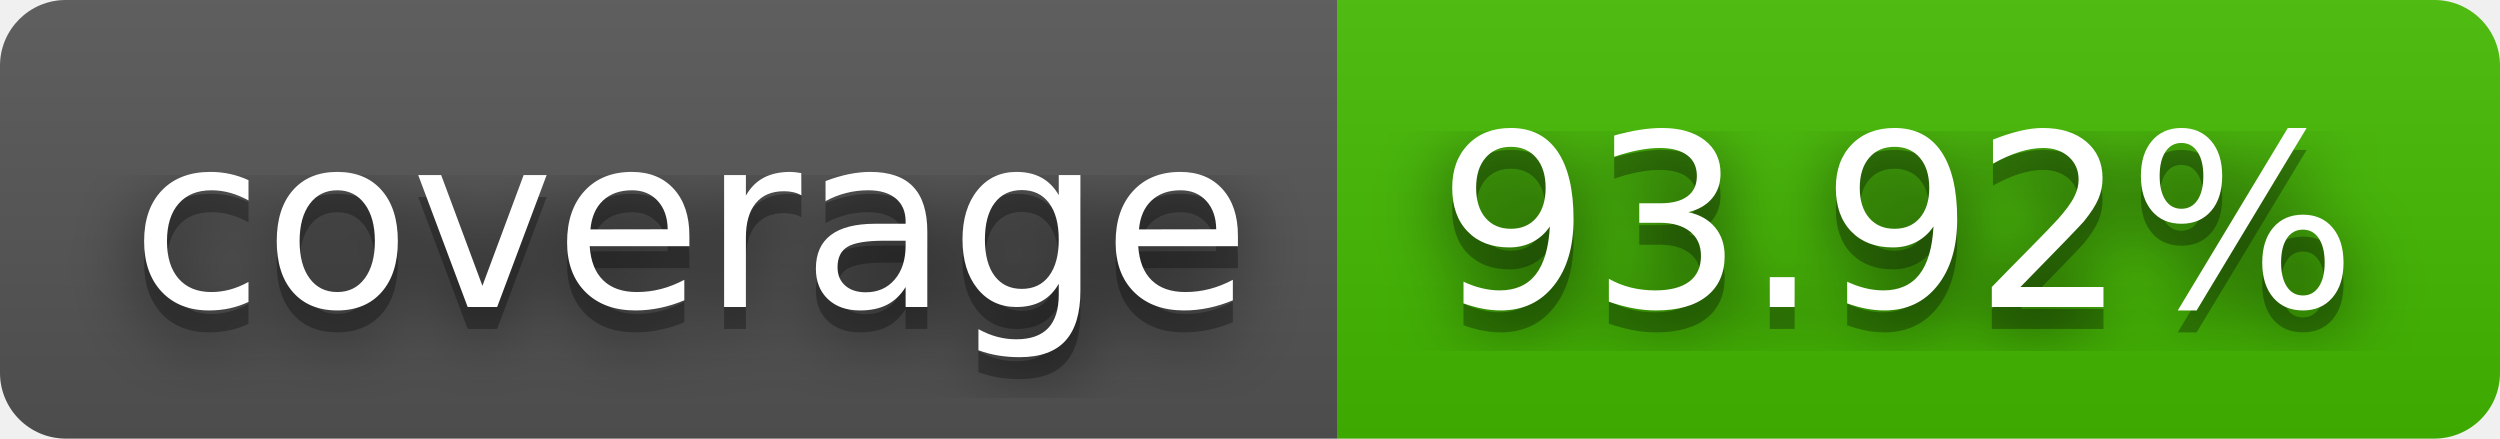
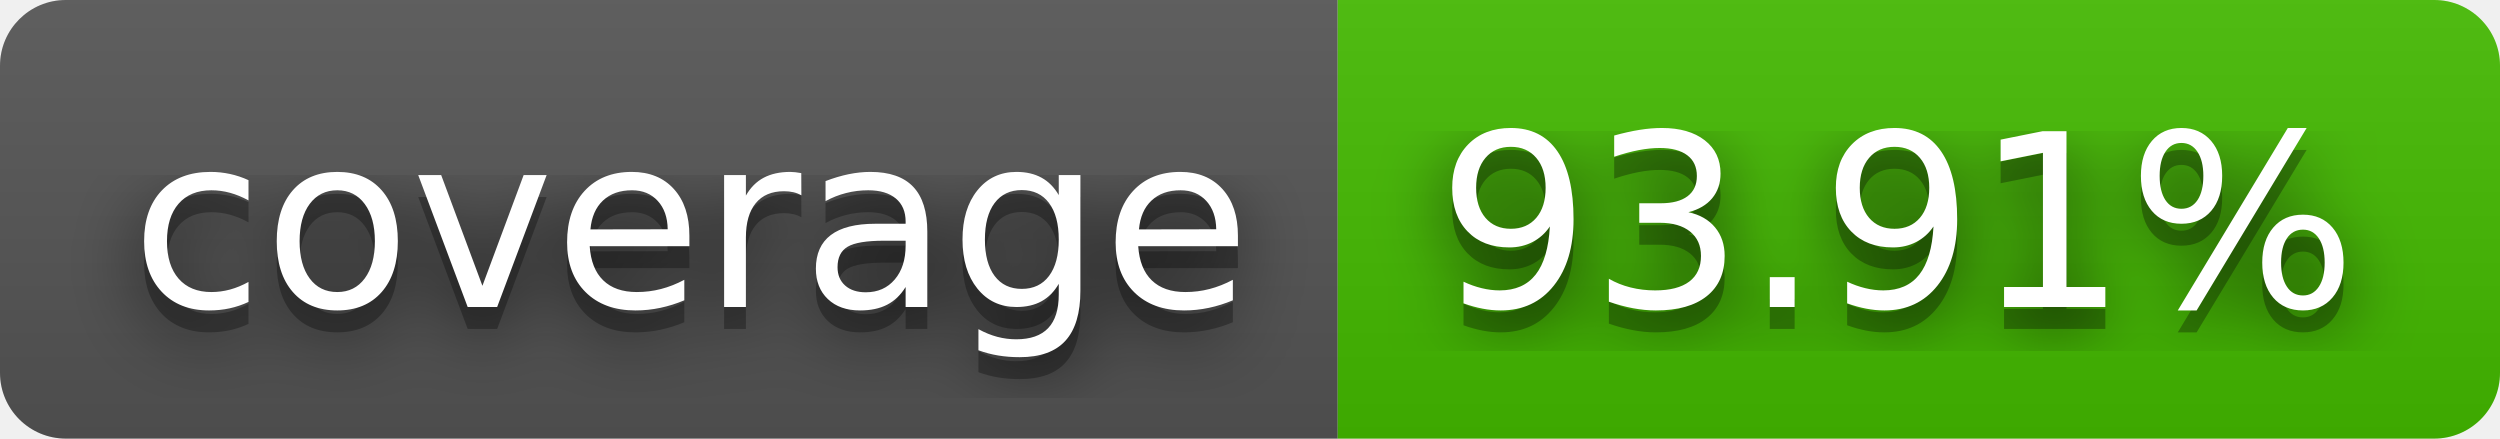
- <svg xmlns="http://www.w3.org/2000/svg" width="114" height="20" role="img" aria-label="coverage: 93.92%">
+ <svg xmlns="http://www.w3.org/2000/svg" width="114" height="20" role="img" aria-label="coverage: 93.91%">
  <filter id="blur">
    <feGaussianBlur stdDeviation="16" />
  </filter>
  <linearGradient id="s" x2="0" y2="100%">
    <stop offset="0" stop-color="#bbb" stop-opacity=".1" />
    <stop offset="1" stop-opacity=".1" />
  </linearGradient>
  <clipPath id="r">
    <rect width="114" height="20" rx="3" />
  </clipPath>
  <g clip-path="url(#r)">
    <rect width="61" height="20" fill="#555" />
    <rect x="61" width="53" height="20" fill="#4b0" />
    <rect width="114" height="20" fill="url(#s)" />
  </g>
  <g fill="#fff" text-anchor="middle" font-family="Verdana,Geneva,DejaVu Sans,sans-serif" text-rendering="geometricPrecision" font-size="110">
    <g transform="scale(.1)">
      <g aria-hidden="true" fill="#010101">
        <text x="315" y="150" fill-opacity=".8" filter="url(#blur)" textLength="510">coverage</text>
        <text x="315" y="150" fill-opacity=".3" textLength="510">coverage</text>
      </g>
      <text x="315" y="140" textLength="510">coverage</text>
    </g>
    <g transform="scale(.1)">
      <g aria-hidden="true" fill="#010101">
-         <text x="865" y="150" fill-opacity=".8" filter="url(#blur)" textLength="430">93.92%</text>
-         <text x="865" y="150" fill-opacity=".3" textLength="430">93.92%</text>
+         <text x="865" y="150" fill-opacity=".8" filter="url(#blur)" textLength="430">93.91%</text>
+         <text x="865" y="150" fill-opacity=".3" textLength="430">93.91%</text>
      </g>
-       <text x="865" y="140" textLength="430">93.92%</text>
+       <text x="865" y="140" textLength="430">93.91%</text>
    </g>
  </g>
</svg>
